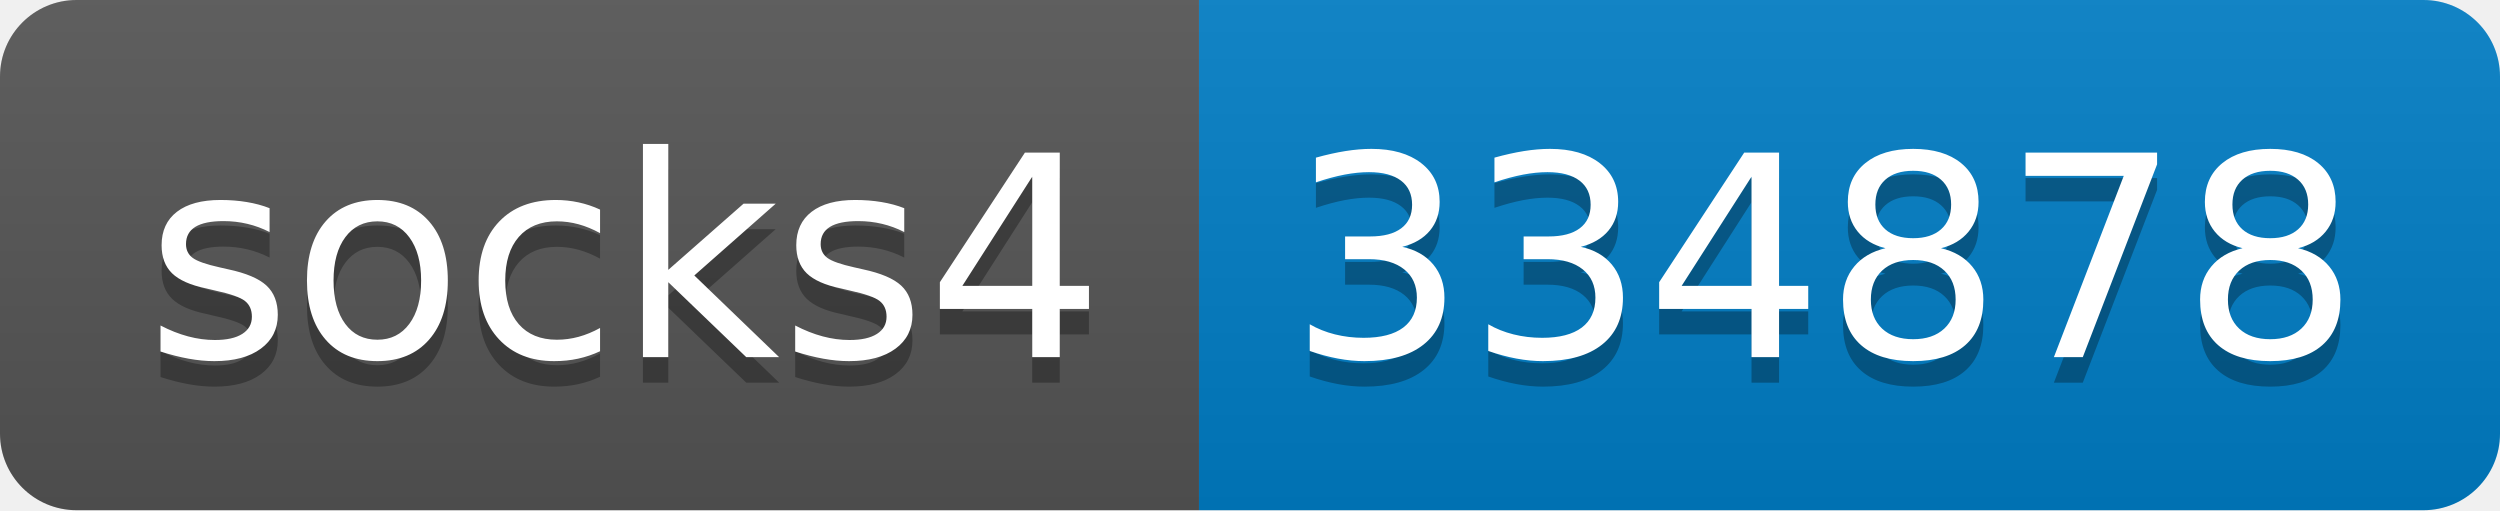
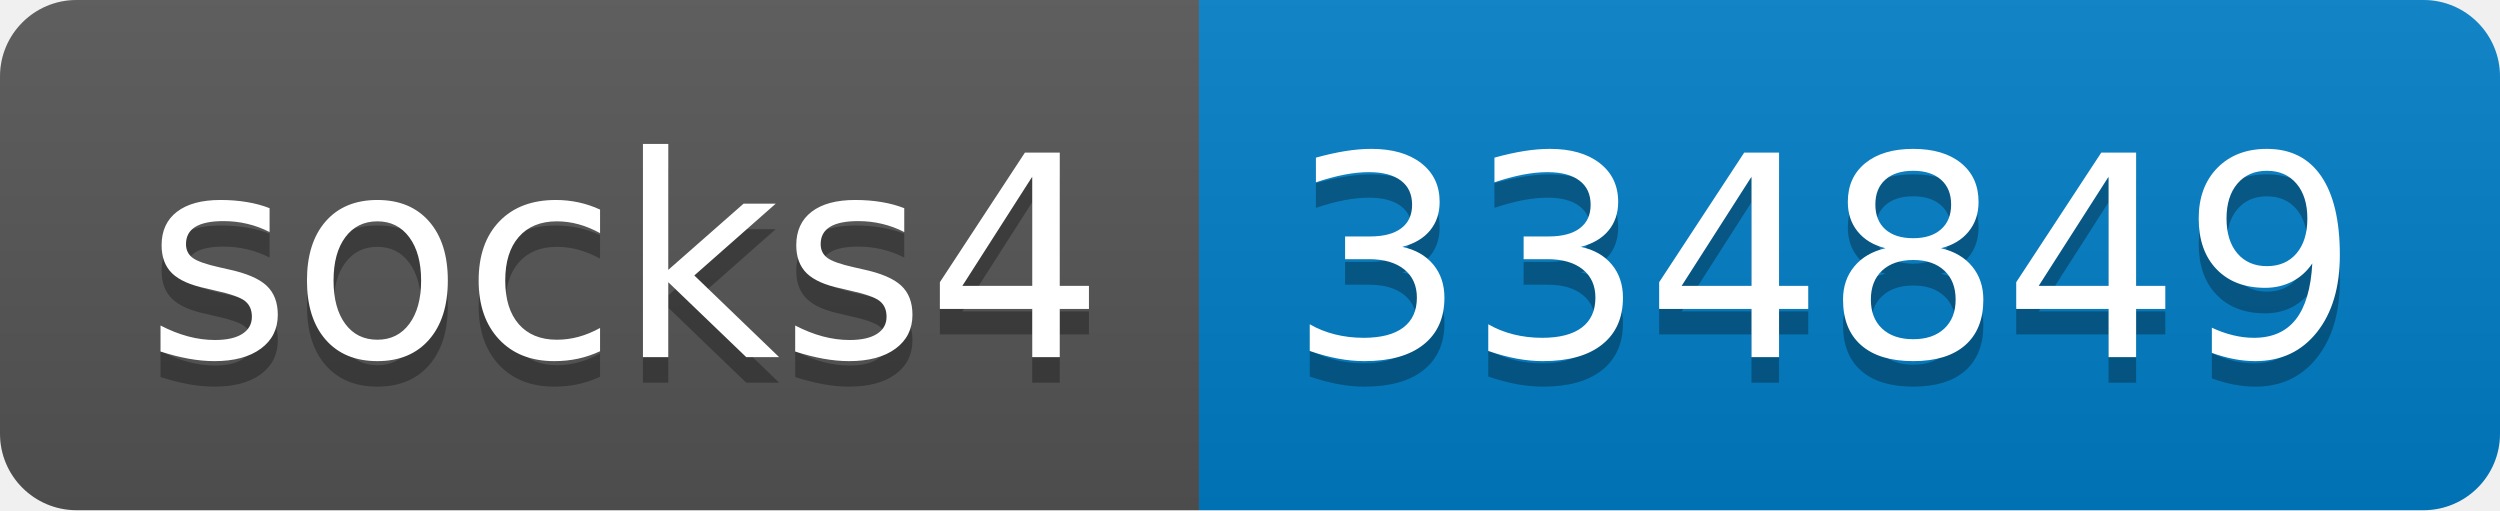
- <svg xmlns="http://www.w3.org/2000/svg" width="98" height="20" role="img" aria-label="socks4: 334878">
+ <svg xmlns="http://www.w3.org/2000/svg" width="98" height="20" role="img" aria-label="socks4: 334849">
  <linearGradient id="s" x2="0" y2="100%">
    <stop offset="0" stop-color="#bbb" stop-opacity=".1" />
    <stop offset="1" stop-opacity=".1" />
  </linearGradient>
  <clipPath id="r">
    <rect width="98" height="20" rx="3" fill="#fff" />
  </clipPath>
  <g clip-path="url(#r)">
    <rect width="47" height="20" fill="#555" />
    <rect x="47" width="51" height="20" fill="#007ec6" />
    <rect width="98" height="20" fill="url(#s)" />
  </g>
  <g fill="#fff" text-anchor="middle" font-family="Verdana,Geneva,DejaVu Sans,sans-serif" text-rendering="geometricPrecision" font-size="110">
    <text aria-hidden="true" x="245" y="150" fill="#010101" fill-opacity=".3" transform="scale(.1)" textLength="370">socks4</text>
    <text x="245" y="140" transform="scale(.1)" fill="#fff" textLength="370">socks4</text>
-     <text aria-hidden="true" x="715" y="150" fill="#010101" fill-opacity=".3" transform="scale(.1)" textLength="410">334878</text>
-     <text x="715" y="140" transform="scale(.1)" fill="#fff" textLength="410">334878</text>
+     <text aria-hidden="true" x="715" y="150" fill="#010101" fill-opacity=".3" transform="scale(.1)" textLength="410">334849</text>
+     <text x="715" y="140" transform="scale(.1)" fill="#fff" textLength="410">334849</text>
  </g>
</svg>
